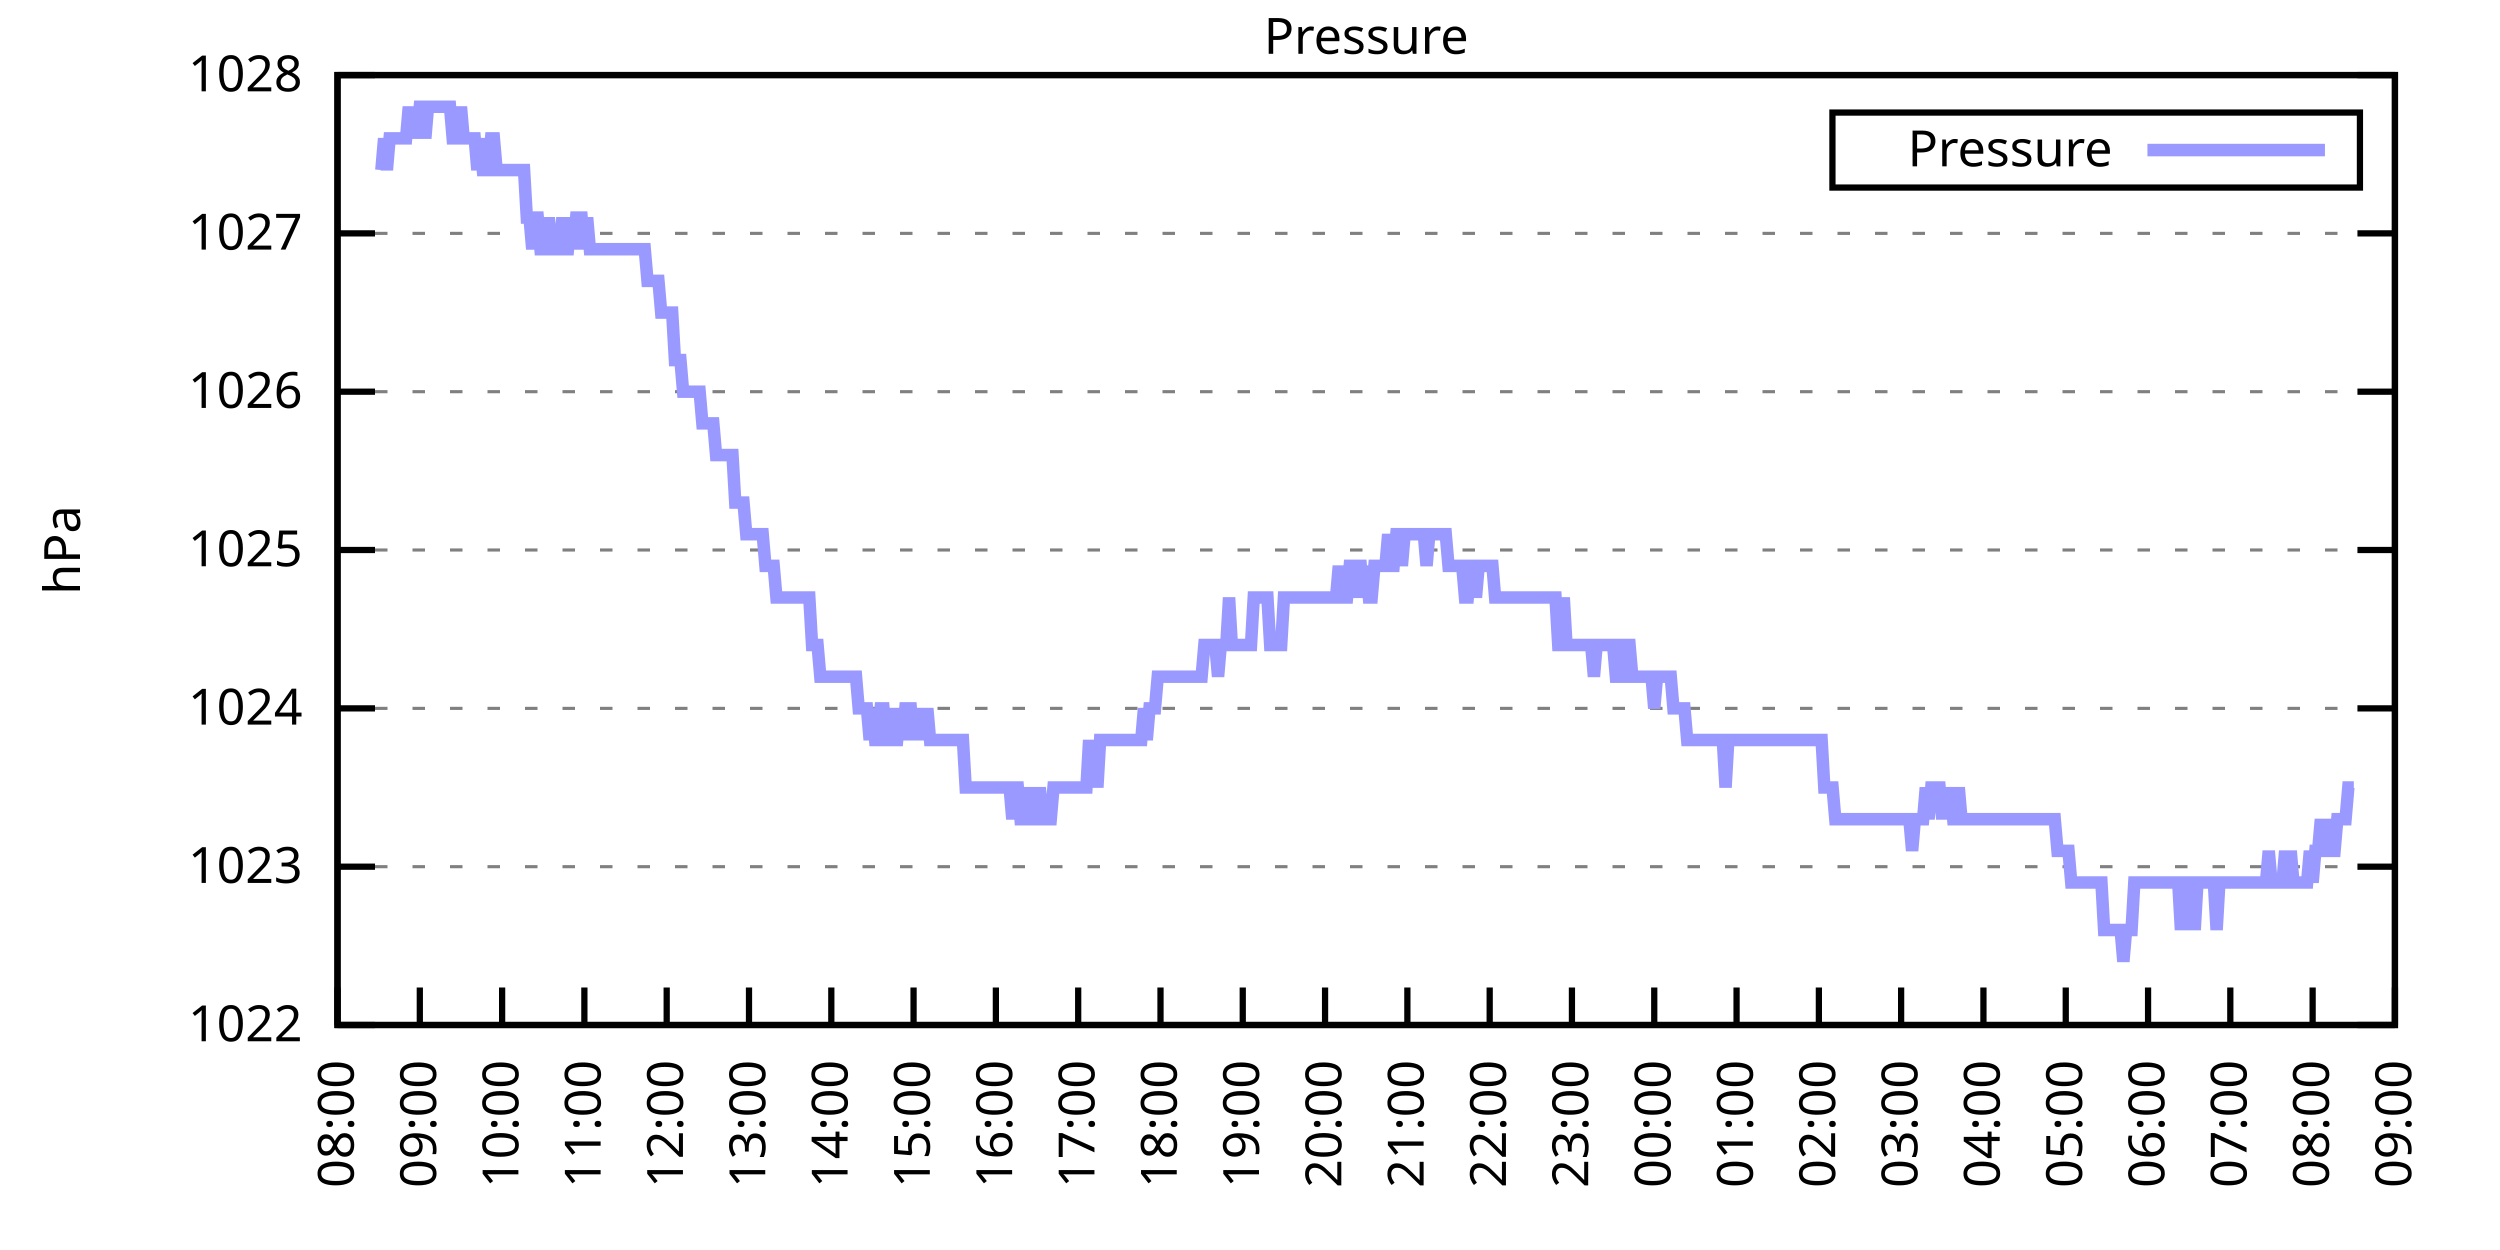
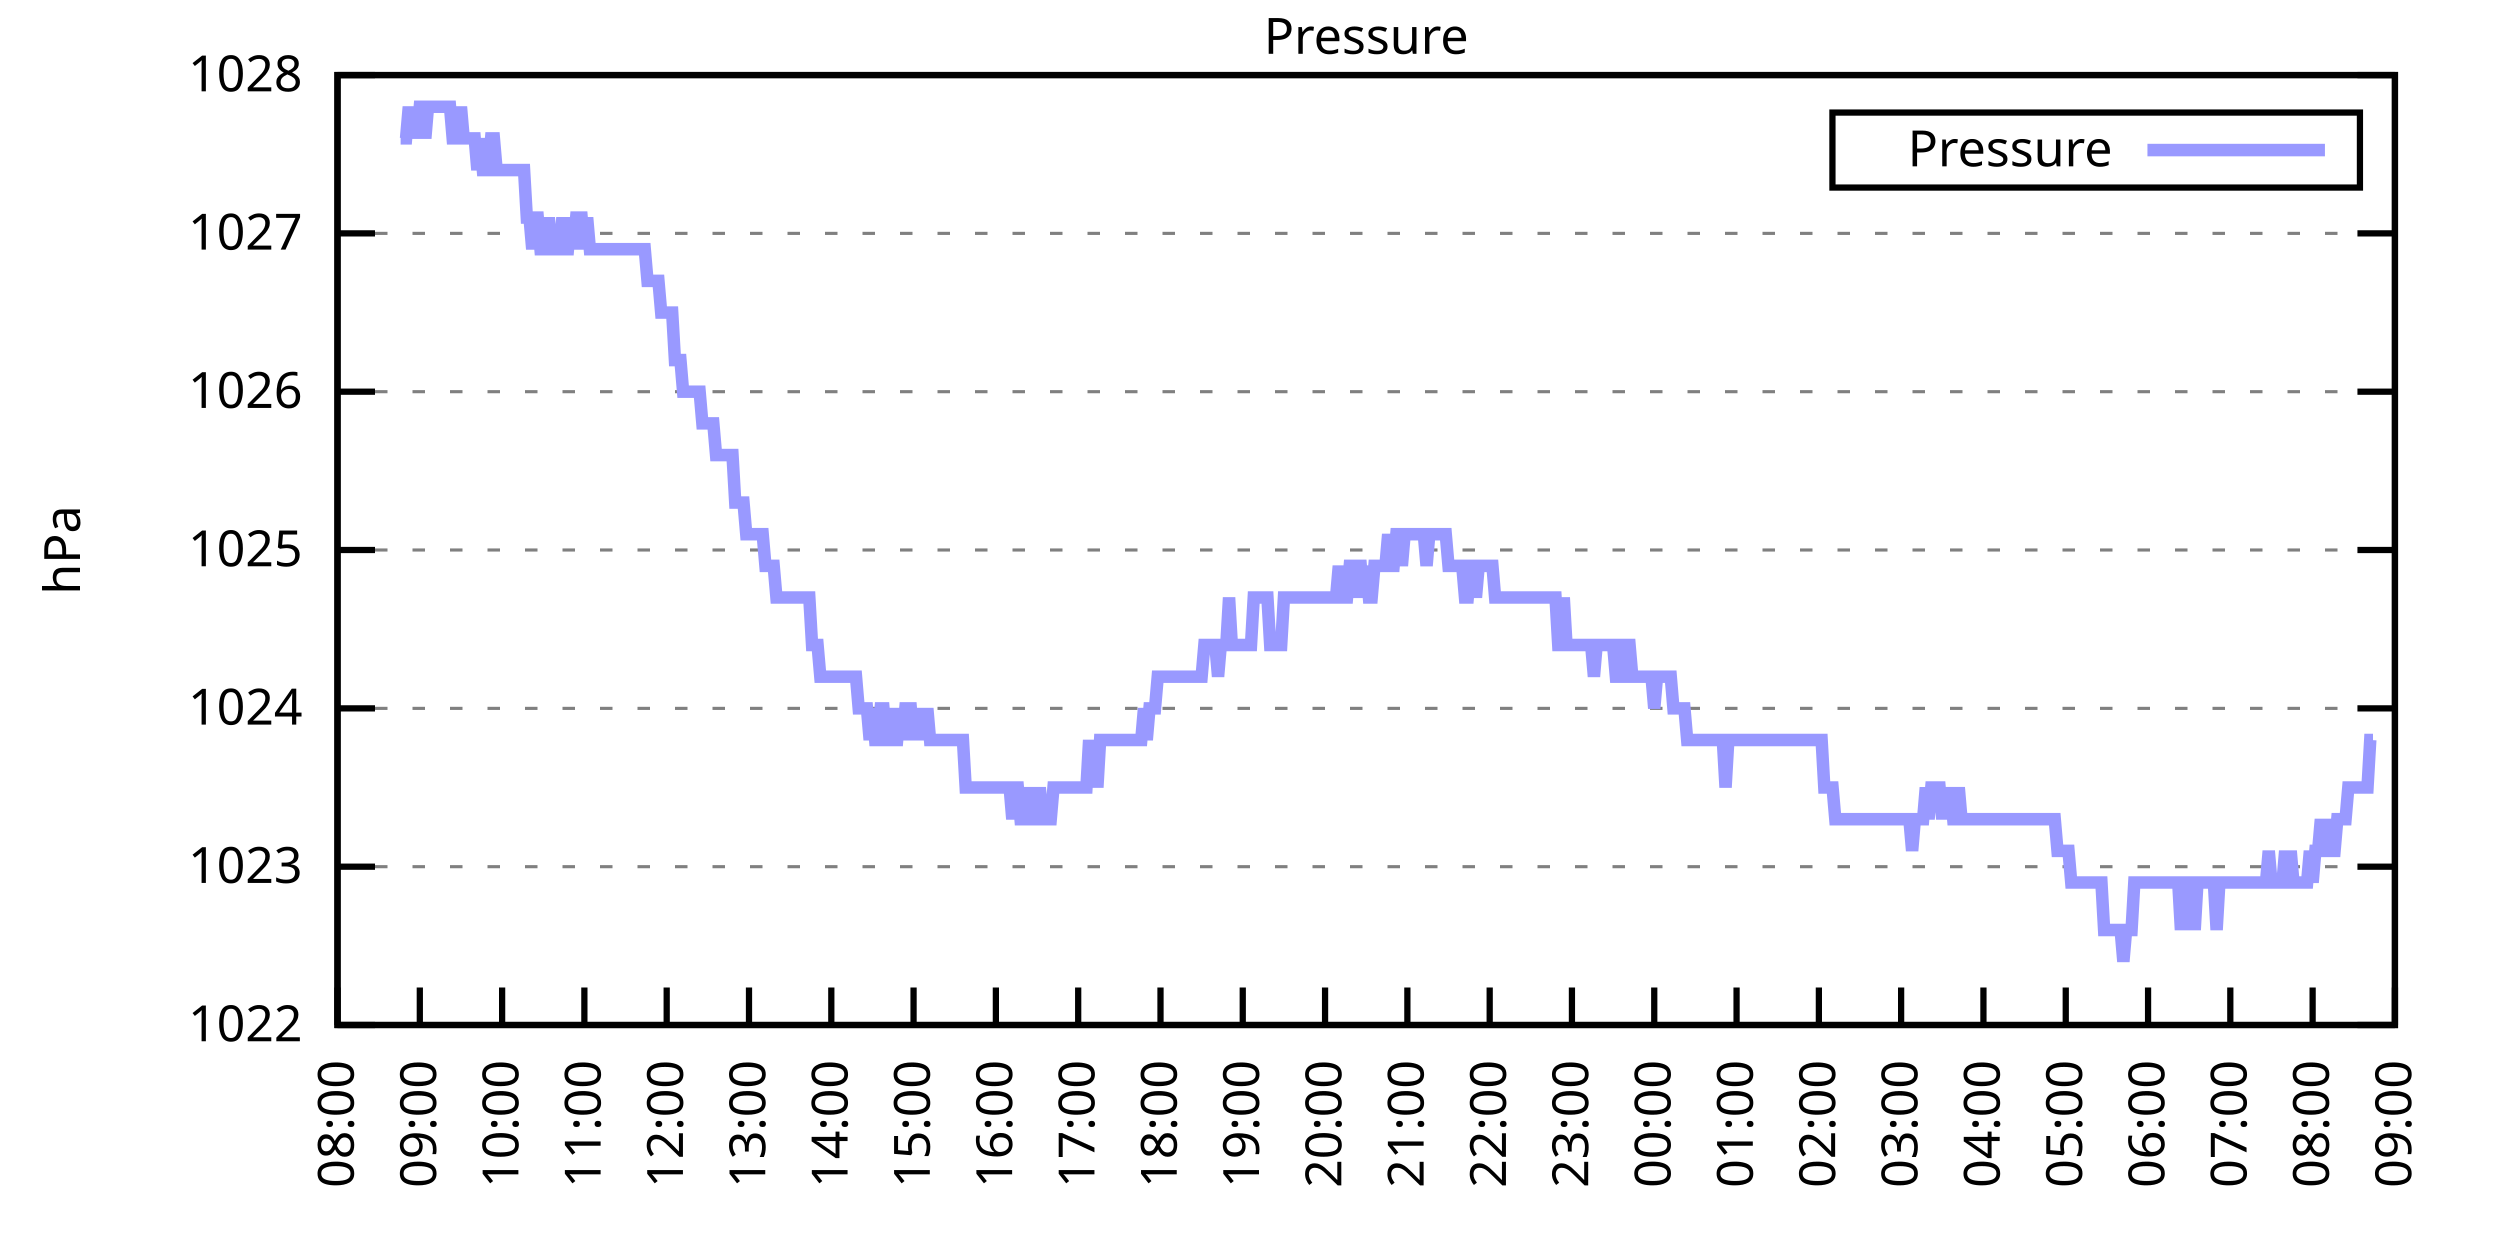
<svg xmlns="http://www.w3.org/2000/svg" xmlns:xlink="http://www.w3.org/1999/xlink" width="400" height="200" viewBox="0 0 400 200">
  <g id="gnuplot_canvas">
    <rect x="0" y="0" width="400" height="200" fill="none" />
    <defs>
      <circle id="gpDot" r="0.5" stroke-width="0.5" stroke="currentColor" />
      <path id="gpPt0" stroke-width="0.333" stroke="currentColor" d="M-1,0 h2 M0,-1 v2" />
      <path id="gpPt1" stroke-width="0.333" stroke="currentColor" d="M-1,-1 L1,1 M1,-1 L-1,1" />
      <path id="gpPt2" stroke-width="0.333" stroke="currentColor" d="M-1,0 L1,0 M0,-1 L0,1 M-1,-1 L1,1 M-1,1 L1,-1" />
      <rect id="gpPt3" stroke-width="0.333" stroke="currentColor" x="-1" y="-1" width="2" height="2" />
      <rect id="gpPt4" stroke-width="0.333" stroke="currentColor" fill="currentColor" x="-1" y="-1" width="2" height="2" />
      <circle id="gpPt5" stroke-width="0.333" stroke="currentColor" cx="0" cy="0" r="1" />
      <use xlink:href="#gpPt5" id="gpPt6" fill="currentColor" stroke="none" />
      <path id="gpPt7" stroke-width="0.333" stroke="currentColor" d="M0,-1.33 L-1.33,0.67 L1.33,0.67 z" />
      <use xlink:href="#gpPt7" id="gpPt8" fill="currentColor" stroke="none" />
      <use xlink:href="#gpPt7" id="gpPt9" stroke="currentColor" transform="rotate(180)" />
      <use xlink:href="#gpPt9" id="gpPt10" fill="currentColor" stroke="none" />
      <use xlink:href="#gpPt3" id="gpPt11" stroke="currentColor" transform="rotate(45)" />
      <use xlink:href="#gpPt11" id="gpPt12" fill="currentColor" stroke="none" />
      <path id="gpPt13" stroke-width="0.333" stroke="currentColor" d="M0,1.330 L1.265,0.411 L0.782,-1.067 L-0.782,-1.076 L-1.265,0.411 z" />
      <use xlink:href="#gpPt13" id="gpPt14" fill="currentColor" stroke="none" />
      <filter id="textbox" filterUnits="objectBoundingBox" x="0" y="0" height="1" width="1">
        <feFlood flood-color="white" flood-opacity="1" result="bgnd" />
        <feComposite in="SourceGraphic" in2="bgnd" operator="atop" />
      </filter>
      <filter id="greybox" filterUnits="objectBoundingBox" x="0" y="0" height="1" width="1">
        <feFlood flood-color="lightgrey" flood-opacity="1" result="grey" />
        <feComposite in="SourceGraphic" in2="grey" operator="atop" />
      </filter>
    </defs>
    <g fill="none" color="white" stroke="currentColor" stroke-width="1.00" stroke-linecap="butt" stroke-linejoin="miter">
</g>
    <g fill="none" color="black" stroke="currentColor" stroke-width="1.00" stroke-linecap="butt" stroke-linejoin="miter">
      <g stroke="none" shape-rendering="crispEdges">
        <polygon fill="rgb(255, 255, 255)" points="54.00,164.00 383.18,164.00 383.18,12.02 54.00,12.02 " />
      </g>
    </g>
    <g fill="none" color="black" stroke="currentColor" stroke-width="1.00" stroke-linecap="butt" stroke-linejoin="miter">
</g>
    <g fill="none" color="black" stroke="black" stroke-width="0.50" stroke-linecap="butt" stroke-linejoin="miter">
</g>
    <g fill="none" color="gray" stroke="currentColor" stroke-width="0.50" stroke-linecap="butt" stroke-linejoin="miter">
      <path stroke="gray" stroke-dasharray="2,4" class="gridline" d="M54.00,164.00 L383.19,164.00  " />
    </g>
    <g fill="none" color="gray" stroke="gray" stroke-width="1.00" stroke-linecap="butt" stroke-linejoin="miter">
</g>
    <g fill="none" color="black" stroke="currentColor" stroke-width="1.00" stroke-linecap="butt" stroke-linejoin="miter">
      <path stroke="black" d="M54.00,164.00 L60.00,164.00 M383.19,164.00 L377.19,164.00  " />
      <g transform="translate(48.40,166.60)" stroke="none" fill="black" font-family="Sans" font-size="8.00" text-anchor="end">
        <text>
          <tspan font-family="Sans"> 1022</tspan>
        </text>
      </g>
    </g>
    <g fill="none" color="black" stroke="currentColor" stroke-width="1.00" stroke-linecap="butt" stroke-linejoin="miter">
</g>
    <g fill="none" color="black" stroke="black" stroke-width="0.50" stroke-linecap="butt" stroke-linejoin="miter">
</g>
    <g fill="none" color="gray" stroke="currentColor" stroke-width="0.50" stroke-linecap="butt" stroke-linejoin="miter">
      <path stroke="gray" stroke-dasharray="2,4" class="gridline" d="M54.00,138.67 L383.19,138.67  " />
    </g>
    <g fill="none" color="gray" stroke="gray" stroke-width="1.00" stroke-linecap="butt" stroke-linejoin="miter">
</g>
    <g fill="none" color="black" stroke="currentColor" stroke-width="1.00" stroke-linecap="butt" stroke-linejoin="miter">
      <path stroke="black" d="M54.00,138.67 L60.00,138.67 M383.19,138.67 L377.19,138.67  " />
      <g transform="translate(48.40,141.27)" stroke="none" fill="black" font-family="Sans" font-size="8.00" text-anchor="end">
        <text>
          <tspan font-family="Sans"> 1023</tspan>
        </text>
      </g>
    </g>
    <g fill="none" color="black" stroke="currentColor" stroke-width="1.00" stroke-linecap="butt" stroke-linejoin="miter">
</g>
    <g fill="none" color="black" stroke="black" stroke-width="0.50" stroke-linecap="butt" stroke-linejoin="miter">
</g>
    <g fill="none" color="gray" stroke="currentColor" stroke-width="0.50" stroke-linecap="butt" stroke-linejoin="miter">
      <path stroke="gray" stroke-dasharray="2,4" class="gridline" d="M54.00,113.34 L383.19,113.34  " />
    </g>
    <g fill="none" color="gray" stroke="gray" stroke-width="1.00" stroke-linecap="butt" stroke-linejoin="miter">
</g>
    <g fill="none" color="black" stroke="currentColor" stroke-width="1.00" stroke-linecap="butt" stroke-linejoin="miter">
      <path stroke="black" d="M54.00,113.34 L60.00,113.34 M383.19,113.34 L377.19,113.34  " />
      <g transform="translate(48.40,115.94)" stroke="none" fill="black" font-family="Sans" font-size="8.00" text-anchor="end">
        <text>
          <tspan font-family="Sans"> 1024</tspan>
        </text>
      </g>
    </g>
    <g fill="none" color="black" stroke="currentColor" stroke-width="1.00" stroke-linecap="butt" stroke-linejoin="miter">
</g>
    <g fill="none" color="black" stroke="black" stroke-width="0.50" stroke-linecap="butt" stroke-linejoin="miter">
</g>
    <g fill="none" color="gray" stroke="currentColor" stroke-width="0.50" stroke-linecap="butt" stroke-linejoin="miter">
      <path stroke="gray" stroke-dasharray="2,4" class="gridline" d="M54.00,88.00 L383.19,88.00  " />
    </g>
    <g fill="none" color="gray" stroke="gray" stroke-width="1.00" stroke-linecap="butt" stroke-linejoin="miter">
</g>
    <g fill="none" color="black" stroke="currentColor" stroke-width="1.00" stroke-linecap="butt" stroke-linejoin="miter">
      <path stroke="black" d="M54.00,88.00 L60.00,88.00 M383.19,88.00 L377.19,88.00  " />
      <g transform="translate(48.40,90.60)" stroke="none" fill="black" font-family="Sans" font-size="8.00" text-anchor="end">
        <text>
          <tspan font-family="Sans"> 1025</tspan>
        </text>
      </g>
    </g>
    <g fill="none" color="black" stroke="currentColor" stroke-width="1.00" stroke-linecap="butt" stroke-linejoin="miter">
</g>
    <g fill="none" color="black" stroke="black" stroke-width="0.50" stroke-linecap="butt" stroke-linejoin="miter">
</g>
    <g fill="none" color="gray" stroke="currentColor" stroke-width="0.50" stroke-linecap="butt" stroke-linejoin="miter">
      <path stroke="gray" stroke-dasharray="2,4" class="gridline" d="M54.00,62.67 L383.19,62.67  " />
    </g>
    <g fill="none" color="gray" stroke="gray" stroke-width="1.00" stroke-linecap="butt" stroke-linejoin="miter">
</g>
    <g fill="none" color="black" stroke="currentColor" stroke-width="1.00" stroke-linecap="butt" stroke-linejoin="miter">
      <path stroke="black" d="M54.00,62.67 L60.00,62.67 M383.19,62.67 L377.19,62.67  " />
      <g transform="translate(48.40,65.27)" stroke="none" fill="black" font-family="Sans" font-size="8.00" text-anchor="end">
        <text>
          <tspan font-family="Sans"> 1026</tspan>
        </text>
      </g>
    </g>
    <g fill="none" color="black" stroke="currentColor" stroke-width="1.00" stroke-linecap="butt" stroke-linejoin="miter">
</g>
    <g fill="none" color="black" stroke="black" stroke-width="0.50" stroke-linecap="butt" stroke-linejoin="miter">
</g>
    <g fill="none" color="gray" stroke="currentColor" stroke-width="0.50" stroke-linecap="butt" stroke-linejoin="miter">
      <path stroke="gray" stroke-dasharray="2,4" class="gridline" d="M54.00,37.34 L383.19,37.34  " />
    </g>
    <g fill="none" color="gray" stroke="gray" stroke-width="1.00" stroke-linecap="butt" stroke-linejoin="miter">
</g>
    <g fill="none" color="black" stroke="currentColor" stroke-width="1.00" stroke-linecap="butt" stroke-linejoin="miter">
      <path stroke="black" d="M54.00,37.34 L60.00,37.34 M383.19,37.34 L377.19,37.34  " />
      <g transform="translate(48.40,39.94)" stroke="none" fill="black" font-family="Sans" font-size="8.00" text-anchor="end">
        <text>
          <tspan font-family="Sans"> 1027</tspan>
        </text>
      </g>
    </g>
    <g fill="none" color="black" stroke="currentColor" stroke-width="1.00" stroke-linecap="butt" stroke-linejoin="miter">
</g>
    <g fill="none" color="black" stroke="black" stroke-width="0.50" stroke-linecap="butt" stroke-linejoin="miter">
</g>
    <g fill="none" color="gray" stroke="currentColor" stroke-width="0.50" stroke-linecap="butt" stroke-linejoin="miter">
      <path stroke="gray" stroke-dasharray="2,4" class="gridline" d="M54.00,12.01 L383.19,12.01  " />
    </g>
    <g fill="none" color="gray" stroke="gray" stroke-width="1.00" stroke-linecap="butt" stroke-linejoin="miter">
</g>
    <g fill="none" color="black" stroke="currentColor" stroke-width="1.00" stroke-linecap="butt" stroke-linejoin="miter">
      <path stroke="black" d="M54.00,12.01 L60.00,12.01 M383.19,12.01 L377.19,12.01  " />
      <g transform="translate(48.40,14.61)" stroke="none" fill="black" font-family="Sans" font-size="8.00" text-anchor="end">
        <text>
          <tspan font-family="Sans"> 1028</tspan>
        </text>
      </g>
    </g>
    <g fill="none" color="black" stroke="currentColor" stroke-width="1.00" stroke-linecap="butt" stroke-linejoin="miter">
      <path stroke="black" d="M54.00,164.00 L54.00,158.00  " />
      <g transform="translate(56.60,169.60) rotate(270.00)" stroke="none" fill="black" font-family="Sans" font-size="8.00" text-anchor="end">
        <text>
          <tspan font-family="Sans">08:00</tspan>
        </text>
      </g>
    </g>
    <g fill="none" color="black" stroke="currentColor" stroke-width="1.00" stroke-linecap="butt" stroke-linejoin="miter">
      <path stroke="black" d="M67.17,164.00 L67.17,158.00  " />
      <g transform="translate(69.77,169.60) rotate(270.00)" stroke="none" fill="black" font-family="Sans" font-size="8.00" text-anchor="end">
        <text>
          <tspan font-family="Sans">09:00</tspan>
        </text>
      </g>
    </g>
    <g fill="none" color="black" stroke="currentColor" stroke-width="1.00" stroke-linecap="butt" stroke-linejoin="miter">
      <path stroke="black" d="M80.34,164.00 L80.34,158.00  " />
      <g transform="translate(82.94,169.60) rotate(270.00)" stroke="none" fill="black" font-family="Sans" font-size="8.00" text-anchor="end">
        <text>
          <tspan font-family="Sans">10:00</tspan>
        </text>
      </g>
    </g>
    <g fill="none" color="black" stroke="currentColor" stroke-width="1.00" stroke-linecap="butt" stroke-linejoin="miter">
      <path stroke="black" d="M93.50,164.00 L93.50,158.00  " />
      <g transform="translate(96.10,169.60) rotate(270.00)" stroke="none" fill="black" font-family="Sans" font-size="8.00" text-anchor="end">
        <text>
          <tspan font-family="Sans">11:00</tspan>
        </text>
      </g>
    </g>
    <g fill="none" color="black" stroke="currentColor" stroke-width="1.00" stroke-linecap="butt" stroke-linejoin="miter">
      <path stroke="black" d="M106.67,164.00 L106.67,158.00  " />
      <g transform="translate(109.27,169.60) rotate(270.00)" stroke="none" fill="black" font-family="Sans" font-size="8.00" text-anchor="end">
        <text>
          <tspan font-family="Sans">12:00</tspan>
        </text>
      </g>
    </g>
    <g fill="none" color="black" stroke="currentColor" stroke-width="1.00" stroke-linecap="butt" stroke-linejoin="miter">
      <path stroke="black" d="M119.84,164.00 L119.84,158.00  " />
      <g transform="translate(122.44,169.60) rotate(270.00)" stroke="none" fill="black" font-family="Sans" font-size="8.00" text-anchor="end">
        <text>
          <tspan font-family="Sans">13:00</tspan>
        </text>
      </g>
    </g>
    <g fill="none" color="black" stroke="currentColor" stroke-width="1.00" stroke-linecap="butt" stroke-linejoin="miter">
      <path stroke="black" d="M133.01,164.00 L133.01,158.00  " />
      <g transform="translate(135.61,169.60) rotate(270.00)" stroke="none" fill="black" font-family="Sans" font-size="8.00" text-anchor="end">
        <text>
          <tspan font-family="Sans">14:00</tspan>
        </text>
      </g>
    </g>
    <g fill="none" color="black" stroke="currentColor" stroke-width="1.00" stroke-linecap="butt" stroke-linejoin="miter">
      <path stroke="black" d="M146.17,164.00 L146.17,158.00  " />
      <g transform="translate(148.77,169.60) rotate(270.00)" stroke="none" fill="black" font-family="Sans" font-size="8.00" text-anchor="end">
        <text>
          <tspan font-family="Sans">15:00</tspan>
        </text>
      </g>
    </g>
    <g fill="none" color="black" stroke="currentColor" stroke-width="1.00" stroke-linecap="butt" stroke-linejoin="miter">
      <path stroke="black" d="M159.34,164.00 L159.34,158.00  " />
      <g transform="translate(161.94,169.60) rotate(270.00)" stroke="none" fill="black" font-family="Sans" font-size="8.00" text-anchor="end">
        <text>
          <tspan font-family="Sans">16:00</tspan>
        </text>
      </g>
    </g>
    <g fill="none" color="black" stroke="currentColor" stroke-width="1.00" stroke-linecap="butt" stroke-linejoin="miter">
      <path stroke="black" d="M172.51,164.00 L172.51,158.00  " />
      <g transform="translate(175.11,169.60) rotate(270.00)" stroke="none" fill="black" font-family="Sans" font-size="8.00" text-anchor="end">
        <text>
          <tspan font-family="Sans">17:00</tspan>
        </text>
      </g>
    </g>
    <g fill="none" color="black" stroke="currentColor" stroke-width="1.00" stroke-linecap="butt" stroke-linejoin="miter">
      <path stroke="black" d="M185.68,164.00 L185.68,158.00  " />
      <g transform="translate(188.28,169.60) rotate(270.00)" stroke="none" fill="black" font-family="Sans" font-size="8.00" text-anchor="end">
        <text>
          <tspan font-family="Sans">18:00</tspan>
        </text>
      </g>
    </g>
    <g fill="none" color="black" stroke="currentColor" stroke-width="1.00" stroke-linecap="butt" stroke-linejoin="miter">
      <path stroke="black" d="M198.84,164.00 L198.84,158.00  " />
      <g transform="translate(201.44,169.60) rotate(270.00)" stroke="none" fill="black" font-family="Sans" font-size="8.00" text-anchor="end">
        <text>
          <tspan font-family="Sans">19:00</tspan>
        </text>
      </g>
    </g>
    <g fill="none" color="black" stroke="currentColor" stroke-width="1.00" stroke-linecap="butt" stroke-linejoin="miter">
      <path stroke="black" d="M212.01,164.00 L212.01,158.00  " />
      <g transform="translate(214.61,169.60) rotate(270.00)" stroke="none" fill="black" font-family="Sans" font-size="8.00" text-anchor="end">
        <text>
          <tspan font-family="Sans">20:00</tspan>
        </text>
      </g>
    </g>
    <g fill="none" color="black" stroke="currentColor" stroke-width="1.00" stroke-linecap="butt" stroke-linejoin="miter">
      <path stroke="black" d="M225.18,164.00 L225.18,158.00  " />
      <g transform="translate(227.78,169.60) rotate(270.00)" stroke="none" fill="black" font-family="Sans" font-size="8.00" text-anchor="end">
        <text>
          <tspan font-family="Sans">21:00</tspan>
        </text>
      </g>
    </g>
    <g fill="none" color="black" stroke="currentColor" stroke-width="1.00" stroke-linecap="butt" stroke-linejoin="miter">
      <path stroke="black" d="M238.35,164.00 L238.35,158.00  " />
      <g transform="translate(240.95,169.60) rotate(270.00)" stroke="none" fill="black" font-family="Sans" font-size="8.00" text-anchor="end">
        <text>
          <tspan font-family="Sans">22:00</tspan>
        </text>
      </g>
    </g>
    <g fill="none" color="black" stroke="currentColor" stroke-width="1.00" stroke-linecap="butt" stroke-linejoin="miter">
      <path stroke="black" d="M251.51,164.00 L251.51,158.00  " />
      <g transform="translate(254.11,169.60) rotate(270.00)" stroke="none" fill="black" font-family="Sans" font-size="8.00" text-anchor="end">
        <text>
          <tspan font-family="Sans">23:00</tspan>
        </text>
      </g>
    </g>
    <g fill="none" color="black" stroke="currentColor" stroke-width="1.00" stroke-linecap="butt" stroke-linejoin="miter">
      <path stroke="black" d="M264.68,164.00 L264.68,158.00  " />
      <g transform="translate(267.28,169.60) rotate(270.00)" stroke="none" fill="black" font-family="Sans" font-size="8.00" text-anchor="end">
        <text>
          <tspan font-family="Sans">00:00</tspan>
        </text>
      </g>
    </g>
    <g fill="none" color="black" stroke="currentColor" stroke-width="1.00" stroke-linecap="butt" stroke-linejoin="miter">
      <path stroke="black" d="M277.85,164.00 L277.85,158.00  " />
      <g transform="translate(280.45,169.60) rotate(270.00)" stroke="none" fill="black" font-family="Sans" font-size="8.00" text-anchor="end">
        <text>
          <tspan font-family="Sans">01:00</tspan>
        </text>
      </g>
    </g>
    <g fill="none" color="black" stroke="currentColor" stroke-width="1.00" stroke-linecap="butt" stroke-linejoin="miter">
      <path stroke="black" d="M291.02,164.00 L291.02,158.00  " />
      <g transform="translate(293.62,169.60) rotate(270.00)" stroke="none" fill="black" font-family="Sans" font-size="8.00" text-anchor="end">
        <text>
          <tspan font-family="Sans">02:00</tspan>
        </text>
      </g>
    </g>
    <g fill="none" color="black" stroke="currentColor" stroke-width="1.00" stroke-linecap="butt" stroke-linejoin="miter">
      <path stroke="black" d="M304.18,164.00 L304.18,158.00  " />
      <g transform="translate(306.78,169.60) rotate(270.00)" stroke="none" fill="black" font-family="Sans" font-size="8.00" text-anchor="end">
        <text>
          <tspan font-family="Sans">03:00</tspan>
        </text>
      </g>
    </g>
    <g fill="none" color="black" stroke="currentColor" stroke-width="1.00" stroke-linecap="butt" stroke-linejoin="miter">
      <path stroke="black" d="M317.35,164.00 L317.35,158.00  " />
      <g transform="translate(319.95,169.60) rotate(270.00)" stroke="none" fill="black" font-family="Sans" font-size="8.00" text-anchor="end">
        <text>
          <tspan font-family="Sans">04:00</tspan>
        </text>
      </g>
    </g>
    <g fill="none" color="black" stroke="currentColor" stroke-width="1.00" stroke-linecap="butt" stroke-linejoin="miter">
      <path stroke="black" d="M330.52,164.00 L330.52,158.00  " />
      <g transform="translate(333.12,169.60) rotate(270.00)" stroke="none" fill="black" font-family="Sans" font-size="8.00" text-anchor="end">
        <text>
          <tspan font-family="Sans">05:00</tspan>
        </text>
      </g>
    </g>
    <g fill="none" color="black" stroke="currentColor" stroke-width="1.00" stroke-linecap="butt" stroke-linejoin="miter">
      <path stroke="black" d="M343.69,164.00 L343.69,158.00  " />
      <g transform="translate(346.29,169.60) rotate(270.00)" stroke="none" fill="black" font-family="Sans" font-size="8.00" text-anchor="end">
        <text>
          <tspan font-family="Sans">06:00</tspan>
        </text>
      </g>
    </g>
    <g fill="none" color="black" stroke="currentColor" stroke-width="1.00" stroke-linecap="butt" stroke-linejoin="miter">
      <path stroke="black" d="M356.85,164.00 L356.85,158.00  " />
      <g transform="translate(359.45,169.60) rotate(270.00)" stroke="none" fill="black" font-family="Sans" font-size="8.00" text-anchor="end">
        <text>
          <tspan font-family="Sans">07:00</tspan>
        </text>
      </g>
    </g>
    <g fill="none" color="black" stroke="currentColor" stroke-width="1.00" stroke-linecap="butt" stroke-linejoin="miter">
      <path stroke="black" d="M370.02,164.00 L370.02,158.00  " />
      <g transform="translate(372.62,169.60) rotate(270.00)" stroke="none" fill="black" font-family="Sans" font-size="8.00" text-anchor="end">
        <text>
          <tspan font-family="Sans">08:00</tspan>
        </text>
      </g>
    </g>
    <g fill="none" color="black" stroke="currentColor" stroke-width="1.00" stroke-linecap="butt" stroke-linejoin="miter">
      <path stroke="black" d="M383.19,164.00 L383.19,158.00  " />
      <g transform="translate(385.79,169.60) rotate(270.00)" stroke="none" fill="black" font-family="Sans" font-size="8.00" text-anchor="end">
        <text>
          <tspan font-family="Sans">09:00</tspan>
        </text>
      </g>
    </g>
    <g fill="none" color="black" stroke="currentColor" stroke-width="1.00" stroke-linecap="butt" stroke-linejoin="miter">
</g>
    <g fill="none" color="black" stroke="currentColor" stroke-width="1.00" stroke-linecap="butt" stroke-linejoin="miter">
      <path stroke="black" d="M54.00,12.01 L54.00,164.00 L383.19,164.00 L383.19,12.01 L54.00,12.01 Z  " />
    </g>
    <g fill="none" color="black" stroke="currentColor" stroke-width="1.00" stroke-linecap="butt" stroke-linejoin="miter">
</g>
    <g fill="none" color="black" stroke="currentColor" stroke-width="1.00" stroke-linecap="butt" stroke-linejoin="miter">
      <path stroke="black" d="M293.19,30.01 L293.19,18.01 L377.59,18.01 L377.59,30.01 L293.19,30.01 Z  " />
    </g>
    <g id="Pressure_plot_1">
      <g fill="none" color="white" stroke="black" stroke-width="2.00" stroke-linecap="butt" stroke-linejoin="miter">
</g>
      <g fill="none" color="black" stroke="currentColor" stroke-width="2.00" stroke-linecap="butt" stroke-linejoin="miter">
        <g transform="translate(337.99,26.61)" stroke="none" fill="black" font-family="Sans" font-size="8.00" text-anchor="end">
          <text>
            <tspan font-family="Sans">Pressure</tspan>
          </text>
        </g>
      </g>
      <g fill="none" color="black" stroke="currentColor" stroke-width="2.00" stroke-linecap="butt" stroke-linejoin="miter">
-         <path stroke="rgb(153, 153, 255)" d="M343.59,24.01 L371.99,24.01 M61.02,27.21 L61.46,22.14 L61.90,27.21 L62.34,22.14 L62.78,22.14 L63.22,22.14   L63.66,22.14 L64.10,22.14 L64.53,22.14 L64.97,22.14 L65.41,17.08 L65.85,22.14 L66.29,17.08 L66.73,22.14   L67.17,17.08 L67.61,17.08 L68.05,22.14 L68.48,17.08 L68.92,17.08 L69.36,17.08 L69.80,17.08 L70.24,17.08   L70.68,17.08 L71.12,17.08 L71.56,17.08 L72.00,17.08 L72.43,22.14 L72.87,22.14 L73.31,22.14 L73.75,17.08   L74.19,22.14 L74.63,22.14 L75.07,22.14 L75.51,22.14 L75.95,22.14 L76.38,27.21 L76.82,22.14 L77.26,27.21   L77.70,27.21 L78.14,27.21 L78.58,22.14 L79.02,22.14 L79.46,27.21 L79.90,27.21 L80.34,27.21 L80.77,27.21   L81.21,27.21 L81.65,27.21 L82.09,27.21 L82.53,27.21 L82.97,27.21 L83.41,27.21 L83.85,27.21 L84.29,34.81   L84.72,34.81 L85.16,39.87 L85.60,34.81 L86.04,34.81 L86.48,39.87 L86.92,39.87 L87.36,39.87 L87.80,34.81   L88.24,39.87 L88.67,39.87 L89.11,39.87 L89.55,39.87 L89.99,34.81 L90.43,39.87 L90.87,39.87 L91.31,34.81   L91.75,39.87 L92.19,34.81 L92.62,34.81 L93.06,34.81 L93.50,39.87 L93.94,34.81 L94.38,39.87 L94.82,39.87   L95.26,39.87 L95.70,39.87 L96.14,39.87 L96.58,39.87 L97.01,39.87 L97.45,39.87 L97.89,39.87 L98.33,39.87   L98.77,39.87 L99.21,39.87 L99.65,39.87 L100.09,39.87 L100.53,39.87 L100.96,39.87 L101.40,39.87 L101.84,39.87   L102.28,39.87 L102.72,39.87 L103.16,39.87 L103.60,44.94 L104.04,44.94 L104.48,44.94 L104.91,44.94 L105.35,44.94   L105.79,50.01 L106.23,50.01 L106.67,50.01 L107.11,50.01 L107.55,50.01 L107.99,57.61 L108.43,57.61 L108.87,57.61   L109.30,62.67 L109.74,62.67 L110.18,62.67 L110.62,62.67 L111.06,62.67 L111.50,62.67 L111.94,62.67 L112.38,67.74   L112.82,67.74 L113.25,67.74 L113.69,67.74 L114.13,67.74 L114.57,72.81 L115.01,72.81 L115.45,72.81 L115.89,72.81   L116.33,72.81 L116.77,72.81 L117.20,72.81 L117.64,80.41 L118.08,80.41 L118.52,80.41 L118.96,80.41 L119.40,85.47   L119.84,85.47 L120.28,85.47 L120.72,85.47 L121.15,85.47 L121.59,85.47 L122.03,85.47 L122.47,90.54 L122.91,90.54   L123.35,90.54 L123.79,90.54 L124.23,95.60 L124.67,95.60 L125.11,95.60 L125.54,95.60 L125.98,95.60 L126.42,95.60   L126.86,95.60 L127.30,95.60 L127.74,95.60 L128.18,95.60 L128.62,95.60 L129.06,95.60 L129.49,95.60 L129.93,103.20   L130.37,103.20 L130.81,103.20 L131.25,108.27 L131.69,108.27 L132.13,108.27 L132.57,108.27 L133.01,108.27 L133.44,108.27   L133.88,108.27 L134.32,108.27 L134.76,108.27 L135.20,108.27 L135.64,108.27 L136.08,108.27 L136.52,108.27 L136.96,108.27   L137.39,113.34 L137.83,113.34 L138.27,113.34 L138.71,113.34 L139.15,118.40 L139.59,113.34 L140.03,118.40 L140.47,118.40   L140.91,113.34 L141.35,113.34 L141.78,118.40 L142.22,118.40 L142.66,113.34 L143.10,118.40 L143.54,118.40 L143.98,113.34   L144.42,118.40 L144.86,113.34 L145.30,113.34 L145.73,113.34 L146.17,118.40 L146.61,113.34 L147.05,118.40 L147.49,113.34   L147.93,118.40 L148.37,113.34 L148.81,118.40 L149.25,118.40 L149.68,118.40 L150.12,118.40 L150.56,118.40 L151.00,118.40   L151.44,118.40 L151.88,118.40 L152.32,118.40 L152.76,118.40 L153.20,118.40 L153.63,118.40 L154.07,118.40 L154.51,126.00   L154.95,126.00 L155.39,126.00 L155.83,126.00 L156.27,126.00 L156.71,126.00 L157.15,126.00 L157.59,126.00 L158.02,126.00   L158.46,126.00 L158.90,126.00 L159.34,126.00 L159.78,126.00 L160.22,126.00 L160.66,126.00 L161.10,126.00 L161.54,126.00   L161.97,131.07 L162.41,126.00 L162.85,126.00 L163.29,131.07 L163.73,131.07 L164.17,126.00 L164.61,131.07 L165.05,126.00   L165.49,131.07 L165.92,131.07 L166.36,126.00 L166.80,131.07 L167.24,131.07 L167.68,131.07 L168.12,131.07 L168.56,126.00   L169.00,126.00 L169.44,126.00 L169.87,126.00 L170.31,126.00 L170.75,126.00 L171.19,126.00 L171.63,126.00 L172.07,126.00   L172.51,126.00 L172.95,126.00 L173.39,126.00 L173.83,126.00 L174.26,118.40 L174.70,126.00 L175.14,118.40 L175.58,126.00   L176.02,118.40 L176.46,118.40 L176.90,118.40 L177.34,118.40 L177.78,118.40 L178.21,118.40 L178.65,118.40 L179.09,118.40   L179.53,118.40 L179.97,118.40 L180.41,118.40 L180.85,118.40 L181.29,118.40 L181.73,118.40 L182.16,118.40 L182.60,118.40   L183.04,113.34 L183.48,118.40 L183.92,113.34 L184.36,113.34 L184.80,113.34 L185.24,108.27 L185.68,108.27 L186.11,108.27   L186.55,108.27 L186.99,108.27 L187.43,108.27 L187.87,108.27 L188.31,108.27 L188.75,108.27 L189.19,108.27 L189.63,108.27   L190.07,108.27 L190.50,108.27 L190.94,108.27 L191.38,108.27 L191.82,108.27 L192.26,108.27 L192.70,103.20 L193.14,103.20   L193.58,103.20 L194.02,103.20 L194.45,103.20 L194.89,108.27 L195.33,103.20 L195.77,103.20 L196.21,103.20 L196.65,95.60   L197.09,103.20 L197.53,103.20 L197.97,103.20 L198.40,103.20 L198.84,103.20 L199.28,103.20 L199.72,103.20 L200.16,103.20   L200.60,95.60 L201.04,95.60 L201.48,95.60 L201.92,95.60 L202.35,95.60 L202.79,95.60 L203.23,103.20 L203.67,103.20   L204.11,103.20 L204.55,103.20 L204.99,103.20 L205.43,95.60 L205.87,95.60 L206.31,95.60 L206.74,95.60 L207.18,95.60   L207.62,95.60 L208.06,95.60 L208.50,95.60 L208.94,95.60 L209.38,95.60 L209.82,95.60 L210.26,95.60 L210.69,95.60   L211.13,95.60 L211.57,95.60 L212.01,95.60 L212.45,95.60 L212.89,95.60 L213.33,95.60 L213.77,95.60 L214.21,90.54   L214.64,95.60 L215.08,95.60 L215.52,95.60 L215.96,90.54 L216.40,90.54 L216.84,95.60 L217.28,90.54 L217.72,90.54   L218.16,95.60 L218.60,90.54 L219.03,95.60 L219.47,95.60 L219.91,90.54 L220.35,90.54 L220.79,90.54 L221.23,90.54   L221.67,90.54 L222.11,85.47 L222.55,90.54 L222.98,90.54 L223.42,85.47 L223.86,85.47 L224.30,90.54 L224.74,85.47   L225.18,85.47 L225.62,85.47 L226.06,85.47 L226.50,85.47 L226.93,85.47 L227.37,85.47 L227.81,85.47 L228.25,90.54   L228.69,85.47 L229.13,85.47 L229.57,85.47 L230.01,85.47 L230.45,85.47 L230.88,85.47 L231.32,85.47 L231.76,90.54   L232.20,90.54 L232.64,90.54 L233.08,90.54 L233.52,90.54 L233.96,90.54 L234.40,95.60 L234.84,95.60 L235.27,90.54   L235.71,90.54 L236.15,95.60 L236.59,90.54 L237.03,90.54 L237.47,90.54 L237.91,90.54 L238.35,90.54 L238.79,90.54   L239.22,95.60 L239.66,95.60 L240.10,95.60 L240.54,95.60 L240.98,95.60 L241.42,95.60 L241.86,95.60 L242.30,95.60   L242.74,95.60 L243.17,95.60 L243.61,95.60 L244.05,95.60 L244.49,95.60 L244.93,95.60 L245.37,95.60 L245.81,95.60   L246.25,95.60 L246.69,95.60 L247.12,95.60 L247.56,95.60 L248.00,95.60 L248.44,95.60 L248.88,95.60 L249.32,103.20   L249.76,103.20 L250.20,95.60 L250.64,103.20 L251.08,103.20 L251.51,103.20 L251.95,103.20 L252.39,103.20 L252.83,103.20   L253.27,103.20 L253.71,103.20 L254.15,103.20 L254.59,103.20 L255.03,108.27 L255.46,103.20 L255.90,103.20 L256.34,103.20   L256.78,103.20 L257.22,103.20 L257.66,103.20 L258.10,103.20 L258.54,108.27 L258.98,108.27 L259.41,108.27 L259.85,103.20   L260.29,103.20 L260.73,103.20 L261.17,108.27 L261.61,108.27 L262.05,108.27 L262.49,108.27 L262.93,108.27 L263.36,108.27   L263.80,108.27 L264.24,108.27 L264.68,113.34 L265.12,108.27 L265.56,108.27 L266.00,108.27 L266.44,108.27 L266.88,108.27   L267.32,108.27 L267.75,113.34 L268.19,113.34 L268.63,113.34 L269.07,113.34 L269.51,113.34 L269.95,118.40 L270.39,118.40   L270.83,118.40 L271.27,118.40 L271.70,118.40 L272.14,118.40 L272.58,118.40 L273.02,118.40 L273.46,118.40 L273.90,118.40   L274.34,118.40 L274.78,118.40 L275.22,118.40 L275.65,118.40 L276.09,126.00 L276.53,118.40 L276.97,118.40 L277.41,118.40   L277.85,118.40 L278.29,118.40 L278.73,118.40 L279.17,118.40 L279.60,118.40 L280.04,118.40 L280.48,118.40 L280.92,118.40   L281.36,118.40 L281.80,118.40 L282.24,118.40 L282.68,118.40 L283.12,118.40 L283.56,118.40 L283.99,118.40 L284.43,118.40   L284.87,118.40 L285.31,118.40 L285.75,118.40 L286.19,118.40 L286.63,118.40 L287.07,118.40 L287.51,118.40 L287.94,118.40   L288.38,118.40 L288.82,118.40 L289.26,118.40 L289.70,118.40 L290.14,118.40 L290.58,118.40 L291.02,118.40 L291.46,118.40   L291.89,126.00 L292.33,126.00 L292.77,126.00 L293.21,126.00 L293.65,131.07 L294.09,131.07 L294.53,131.07 L294.97,131.07   L295.41,131.07 L295.84,131.07 L296.28,131.07 L296.72,131.07 L297.16,131.07 L297.60,131.07 L298.04,131.07 L298.48,131.07   L298.92,131.07 L299.36,131.07 L299.80,131.07 L300.23,131.07 L300.67,131.07 L301.11,131.07 L301.55,131.07 L301.99,131.07   L302.43,131.07 L302.87,131.07 L303.31,131.07 L303.75,131.07 L304.18,131.07 L304.62,131.07 L305.06,131.07 L305.50,131.07   L305.94,136.14 L306.38,131.07 L306.82,131.07 L307.26,131.07 L307.70,131.07 L308.13,126.00 L308.57,131.07 L309.01,126.00   L309.45,126.00 L309.89,126.00 L310.33,126.00 L310.77,131.07 L311.21,126.00 L311.65,131.07 L312.08,126.00 L312.52,131.07   L312.96,131.07 L313.40,126.00 L313.84,131.07 L314.28,131.07 L314.72,131.07 L315.16,131.07 L315.60,131.07 L316.04,131.07   L316.47,131.07 L316.91,131.07 L317.35,131.07 L317.79,131.07 L318.23,131.07 L318.67,131.07 L319.11,131.07 L319.55,131.07   L319.99,131.07 L320.42,131.07 L320.86,131.07 L321.30,131.07 L321.74,131.07 L322.18,131.07 L322.62,131.07 L323.06,131.07   L323.50,131.07 L323.94,131.07 L324.37,131.07 L324.81,131.07 L325.25,131.07 L325.69,131.07 L326.13,131.07 L326.57,131.07   L327.01,131.07 L327.45,131.07 L327.89,131.07 L328.33,131.07 L328.76,131.07 L329.20,136.14 L329.64,136.14 L330.08,136.14   L330.52,136.14 L330.96,136.14 L331.40,141.20 L331.84,141.20 L332.28,141.20 L332.71,141.20 L333.15,141.20 L333.59,141.20   L334.03,141.20 L334.47,141.20 L334.91,141.20 L335.35,141.20 L335.79,141.20 L336.23,141.20 L336.66,148.80 L337.10,148.80   L337.54,148.80 L337.98,148.80 L338.42,148.80 L338.86,148.80 L339.30,148.80 L339.74,153.87 L340.18,148.80 L340.61,148.80   L341.05,148.80 L341.49,141.20 L341.93,141.20 L342.37,141.20 L342.81,141.20 L343.25,141.20 L343.69,141.20 L344.13,141.20   L344.57,141.20 L345.00,141.20 L345.44,141.20 L345.88,141.20 L346.32,141.20 L346.76,141.20 L347.20,141.20 L347.64,141.20   L348.08,141.20 L348.52,141.20 L348.95,148.80 L349.39,141.20 L349.83,148.80 L350.27,141.20 L350.71,141.20 L351.15,148.80   L351.59,141.20 L352.03,141.20 L352.47,141.20 L352.90,141.20 L353.34,141.20 L353.78,141.20 L354.22,141.20 L354.66,148.80   L355.10,141.20 L355.54,141.20 L355.98,141.20 L356.42,141.20 L356.85,141.20 L357.29,141.20 L357.73,141.20 L358.17,141.20   L358.61,141.20 L359.05,141.20 L359.49,141.20 L359.93,141.20 L360.37,141.20 L360.81,141.20 L361.24,141.20 L361.68,141.20   L362.12,141.20 L362.56,141.20 L363.00,136.14 L363.44,141.20 L363.88,141.20 L364.32,141.20 L364.76,141.20 L365.19,141.20   L365.63,136.14 L366.07,141.20 L366.51,136.14 L366.95,141.20 L367.39,141.20 L367.83,141.20 L368.27,141.20 L368.71,141.20   L369.14,141.20 L369.58,136.14 L370.02,141.20 L370.46,136.14 L370.90,136.14 L371.34,131.07 L371.78,136.14 L372.22,131.07   L372.66,136.14 L373.09,136.14 L373.53,136.14 L373.97,131.07 L374.41,131.07 L374.85,131.07 L375.29,131.07 L375.73,126.00   L376.17,126.00 L376.61,126.00  " />
+         <path stroke="rgb(153, 153, 255)" d="M343.59,24.01 L371.99,24.01 M64.10,22.14 L64.53,22.14 L64.97,22.14 L65.41,17.08 L65.85,22.14 L66.29,17.08   L66.73,22.14 L67.17,17.08 L67.61,17.08 L68.05,22.14 L68.48,17.08 L68.92,17.08 L69.36,17.08 L69.80,17.08   L70.24,17.08 L70.68,17.08 L71.12,17.08 L71.56,17.08 L72.00,17.08 L72.43,22.14 L72.87,22.14 L73.31,22.14   L73.75,17.08 L74.19,22.14 L74.63,22.14 L75.07,22.14 L75.51,22.14 L75.95,22.14 L76.38,27.21 L76.82,22.14   L77.26,27.21 L77.70,27.21 L78.14,27.21 L78.58,22.14 L79.02,22.14 L79.46,27.21 L79.90,27.21 L80.34,27.21   L80.77,27.21 L81.21,27.21 L81.65,27.21 L82.09,27.21 L82.53,27.21 L82.97,27.21 L83.41,27.21 L83.85,27.21   L84.29,34.81 L84.72,34.81 L85.16,39.87 L85.60,34.81 L86.04,34.81 L86.48,39.87 L86.92,39.87 L87.36,39.87   L87.80,34.81 L88.24,39.87 L88.67,39.87 L89.11,39.87 L89.55,39.87 L89.99,34.81 L90.43,39.87 L90.87,39.87   L91.31,34.81 L91.75,39.87 L92.19,34.81 L92.62,34.81 L93.06,34.81 L93.50,39.87 L93.94,34.81 L94.38,39.87   L94.82,39.87 L95.26,39.87 L95.70,39.87 L96.14,39.87 L96.58,39.87 L97.01,39.87 L97.45,39.87 L97.89,39.87   L98.33,39.87 L98.77,39.87 L99.21,39.87 L99.65,39.87 L100.09,39.87 L100.53,39.87 L100.96,39.87 L101.40,39.87   L101.84,39.87 L102.28,39.87 L102.72,39.87 L103.16,39.87 L103.60,44.94 L104.04,44.94 L104.48,44.94 L104.91,44.94   L105.35,44.94 L105.79,50.01 L106.23,50.01 L106.67,50.01 L107.11,50.01 L107.55,50.01 L107.99,57.61 L108.43,57.61   L108.87,57.61 L109.30,62.67 L109.74,62.67 L110.18,62.67 L110.62,62.67 L111.06,62.67 L111.50,62.67 L111.94,62.67   L112.38,67.74 L112.82,67.74 L113.25,67.74 L113.69,67.74 L114.13,67.74 L114.57,72.81 L115.01,72.81 L115.45,72.81   L115.89,72.81 L116.33,72.81 L116.77,72.81 L117.20,72.81 L117.64,80.41 L118.08,80.41 L118.52,80.41 L118.96,80.41   L119.40,85.47 L119.84,85.47 L120.28,85.47 L120.72,85.47 L121.15,85.47 L121.59,85.47 L122.03,85.47 L122.47,90.54   L122.91,90.54 L123.35,90.54 L123.79,90.54 L124.23,95.60 L124.67,95.60 L125.11,95.60 L125.54,95.60 L125.98,95.60   L126.42,95.60 L126.86,95.60 L127.30,95.60 L127.74,95.60 L128.18,95.60 L128.62,95.60 L129.06,95.60 L129.49,95.60   L129.93,103.20 L130.37,103.20 L130.81,103.20 L131.25,108.27 L131.69,108.27 L132.13,108.27 L132.57,108.27 L133.01,108.27   L133.44,108.27 L133.88,108.27 L134.32,108.27 L134.76,108.27 L135.20,108.27 L135.64,108.27 L136.08,108.27 L136.52,108.27   L136.96,108.27 L137.39,113.34 L137.83,113.34 L138.27,113.34 L138.71,113.34 L139.15,118.40 L139.59,113.34 L140.03,118.40   L140.47,118.40 L140.91,113.34 L141.35,113.34 L141.78,118.40 L142.22,118.40 L142.66,113.34 L143.10,118.40 L143.54,118.40   L143.98,113.34 L144.42,118.40 L144.86,113.34 L145.30,113.34 L145.73,113.34 L146.17,118.40 L146.61,113.34 L147.05,118.40   L147.49,113.34 L147.93,118.40 L148.37,113.34 L148.81,118.40 L149.25,118.40 L149.68,118.40 L150.12,118.40 L150.56,118.40   L151.00,118.40 L151.44,118.40 L151.88,118.40 L152.32,118.40 L152.76,118.40 L153.20,118.40 L153.63,118.40 L154.07,118.40   L154.51,126.00 L154.95,126.00 L155.39,126.00 L155.83,126.00 L156.27,126.00 L156.71,126.00 L157.15,126.00 L157.59,126.00   L158.02,126.00 L158.46,126.00 L158.90,126.00 L159.34,126.00 L159.78,126.00 L160.22,126.00 L160.66,126.00 L161.10,126.00   L161.54,126.00 L161.97,131.07 L162.41,126.00 L162.85,126.00 L163.29,131.07 L163.73,131.07 L164.17,126.00 L164.61,131.07   L165.05,126.00 L165.49,131.07 L165.92,131.07 L166.36,126.00 L166.80,131.07 L167.24,131.07 L167.68,131.07 L168.12,131.07   L168.56,126.00 L169.00,126.00 L169.44,126.00 L169.87,126.00 L170.31,126.00 L170.75,126.00 L171.19,126.00 L171.63,126.00   L172.07,126.00 L172.51,126.00 L172.95,126.00 L173.39,126.00 L173.83,126.00 L174.26,118.40 L174.70,126.00 L175.14,118.40   L175.58,126.00 L176.02,118.40 L176.46,118.40 L176.90,118.40 L177.34,118.40 L177.78,118.40 L178.21,118.40 L178.65,118.40   L179.09,118.40 L179.53,118.40 L179.97,118.40 L180.41,118.40 L180.85,118.40 L181.29,118.40 L181.73,118.40 L182.16,118.40   L182.60,118.40 L183.04,113.34 L183.48,118.40 L183.92,113.34 L184.36,113.34 L184.80,113.34 L185.24,108.27 L185.68,108.27   L186.11,108.27 L186.55,108.27 L186.99,108.27 L187.43,108.27 L187.87,108.27 L188.31,108.27 L188.75,108.27 L189.19,108.27   L189.63,108.27 L190.07,108.27 L190.50,108.27 L190.94,108.27 L191.38,108.27 L191.82,108.27 L192.26,108.27 L192.70,103.20   L193.14,103.20 L193.58,103.20 L194.02,103.20 L194.45,103.20 L194.89,108.27 L195.33,103.20 L195.77,103.20 L196.21,103.20   L196.65,95.60 L197.09,103.20 L197.53,103.20 L197.97,103.20 L198.40,103.20 L198.84,103.20 L199.28,103.20 L199.72,103.20   L200.16,103.20 L200.60,95.60 L201.04,95.60 L201.48,95.60 L201.92,95.60 L202.35,95.60 L202.79,95.60 L203.23,103.20   L203.67,103.20 L204.11,103.20 L204.55,103.20 L204.99,103.20 L205.43,95.60 L205.87,95.60 L206.31,95.60 L206.74,95.60   L207.18,95.60 L207.62,95.60 L208.06,95.60 L208.50,95.60 L208.94,95.60 L209.38,95.60 L209.82,95.60 L210.26,95.60   L210.69,95.60 L211.13,95.60 L211.57,95.60 L212.01,95.60 L212.45,95.60 L212.89,95.60 L213.33,95.60 L213.77,95.60   L214.21,90.54 L214.64,95.60 L215.08,95.60 L215.52,95.60 L215.96,90.54 L216.40,90.54 L216.84,95.60 L217.28,90.54   L217.72,90.54 L218.16,95.60 L218.60,90.54 L219.03,95.60 L219.47,95.60 L219.91,90.54 L220.35,90.54 L220.79,90.54   L221.23,90.54 L221.67,90.54 L222.11,85.47 L222.55,90.54 L222.98,90.54 L223.42,85.47 L223.86,85.47 L224.30,90.54   L224.74,85.47 L225.18,85.47 L225.62,85.47 L226.06,85.47 L226.50,85.47 L226.93,85.47 L227.37,85.47 L227.81,85.47   L228.25,90.54 L228.69,85.47 L229.13,85.47 L229.57,85.47 L230.01,85.47 L230.45,85.47 L230.88,85.47 L231.32,85.47   L231.76,90.54 L232.20,90.54 L232.64,90.54 L233.08,90.54 L233.52,90.54 L233.96,90.54 L234.40,95.60 L234.84,95.60   L235.27,90.54 L235.71,90.54 L236.15,95.60 L236.59,90.54 L237.03,90.54 L237.47,90.54 L237.91,90.54 L238.35,90.54   L238.79,90.54 L239.22,95.60 L239.66,95.60 L240.10,95.60 L240.54,95.60 L240.98,95.60 L241.42,95.60 L241.86,95.60   L242.30,95.60 L242.74,95.60 L243.17,95.60 L243.61,95.60 L244.05,95.60 L244.49,95.60 L244.93,95.60 L245.37,95.60   L245.81,95.60 L246.25,95.60 L246.69,95.60 L247.12,95.60 L247.56,95.60 L248.00,95.60 L248.44,95.60 L248.88,95.60   L249.32,103.20 L249.76,103.20 L250.20,95.60 L250.64,103.20 L251.08,103.20 L251.51,103.20 L251.95,103.20 L252.39,103.20   L252.83,103.20 L253.27,103.20 L253.71,103.20 L254.15,103.20 L254.59,103.20 L255.03,108.27 L255.46,103.20 L255.90,103.20   L256.34,103.20 L256.78,103.20 L257.22,103.20 L257.66,103.20 L258.10,103.20 L258.54,108.27 L258.98,108.27 L259.41,108.27   L259.85,103.20 L260.29,103.20 L260.73,103.20 L261.17,108.27 L261.61,108.27 L262.05,108.27 L262.49,108.27 L262.93,108.27   L263.36,108.27 L263.80,108.27 L264.24,108.27 L264.68,113.34 L265.12,108.27 L265.56,108.27 L266.00,108.27 L266.44,108.27   L266.88,108.27 L267.32,108.27 L267.75,113.34 L268.19,113.34 L268.63,113.34 L269.07,113.34 L269.51,113.34 L269.95,118.40   L270.39,118.40 L270.83,118.40 L271.27,118.40 L271.70,118.40 L272.14,118.40 L272.58,118.40 L273.02,118.40 L273.46,118.40   L273.90,118.40 L274.34,118.40 L274.78,118.40 L275.22,118.40 L275.65,118.40 L276.09,126.00 L276.53,118.40 L276.97,118.40   L277.41,118.40 L277.85,118.40 L278.29,118.40 L278.73,118.40 L279.17,118.40 L279.60,118.40 L280.04,118.40 L280.48,118.40   L280.92,118.40 L281.36,118.40 L281.80,118.40 L282.24,118.40 L282.68,118.40 L283.12,118.40 L283.56,118.40 L283.99,118.40   L284.43,118.40 L284.87,118.40 L285.31,118.40 L285.75,118.40 L286.19,118.40 L286.63,118.40 L287.07,118.40 L287.51,118.40   L287.94,118.40 L288.38,118.40 L288.82,118.40 L289.26,118.40 L289.70,118.40 L290.14,118.40 L290.58,118.40 L291.02,118.40   L291.46,118.40 L291.89,126.00 L292.33,126.00 L292.77,126.00 L293.21,126.00 L293.65,131.07 L294.09,131.07 L294.53,131.07   L294.97,131.07 L295.41,131.07 L295.84,131.07 L296.28,131.07 L296.72,131.07 L297.16,131.07 L297.60,131.07 L298.04,131.07   L298.48,131.07 L298.92,131.07 L299.36,131.07 L299.80,131.07 L300.23,131.07 L300.67,131.07 L301.11,131.07 L301.55,131.07   L301.99,131.07 L302.43,131.07 L302.87,131.07 L303.31,131.07 L303.75,131.07 L304.18,131.07 L304.62,131.07 L305.06,131.07   L305.50,131.07 L305.94,136.14 L306.38,131.07 L306.82,131.07 L307.26,131.07 L307.70,131.07 L308.13,126.00 L308.57,131.07   L309.01,126.00 L309.45,126.00 L309.89,126.00 L310.33,126.00 L310.77,131.07 L311.21,126.00 L311.65,131.07 L312.08,126.00   L312.52,131.07 L312.96,131.07 L313.40,126.00 L313.84,131.07 L314.28,131.07 L314.72,131.07 L315.16,131.07 L315.60,131.07   L316.04,131.07 L316.47,131.07 L316.91,131.07 L317.35,131.07 L317.79,131.07 L318.23,131.07 L318.67,131.07 L319.11,131.07   L319.55,131.07 L319.99,131.07 L320.42,131.07 L320.86,131.07 L321.30,131.07 L321.74,131.07 L322.18,131.07 L322.62,131.07   L323.06,131.07 L323.50,131.07 L323.94,131.07 L324.37,131.07 L324.81,131.07 L325.25,131.07 L325.69,131.07 L326.13,131.07   L326.57,131.07 L327.01,131.07 L327.45,131.07 L327.89,131.07 L328.33,131.07 L328.76,131.07 L329.20,136.14 L329.64,136.14   L330.08,136.14 L330.52,136.14 L330.96,136.14 L331.40,141.20 L331.84,141.20 L332.28,141.20 L332.71,141.20 L333.15,141.20   L333.59,141.20 L334.03,141.20 L334.47,141.20 L334.91,141.20 L335.35,141.20 L335.79,141.20 L336.23,141.20 L336.66,148.80   L337.10,148.80 L337.54,148.80 L337.98,148.80 L338.42,148.80 L338.86,148.80 L339.30,148.80 L339.74,153.87 L340.18,148.80   L340.61,148.80 L341.05,148.80 L341.49,141.20 L341.93,141.20 L342.37,141.20 L342.81,141.20 L343.25,141.20 L343.69,141.20   L344.13,141.20 L344.57,141.20 L345.00,141.20 L345.44,141.20 L345.88,141.20 L346.32,141.20 L346.76,141.20 L347.20,141.20   L347.64,141.20 L348.08,141.20 L348.52,141.20 L348.95,148.80 L349.39,141.20 L349.83,148.80 L350.27,141.20 L350.71,141.20   L351.15,148.80 L351.59,141.20 L352.03,141.20 L352.47,141.20 L352.90,141.20 L353.34,141.20 L353.78,141.20 L354.22,141.20   L354.66,148.80 L355.10,141.20 L355.54,141.20 L355.98,141.20 L356.42,141.20 L356.85,141.20 L357.29,141.20 L357.73,141.20   L358.17,141.20 L358.61,141.20 L359.05,141.20 L359.49,141.20 L359.93,141.20 L360.37,141.20 L360.81,141.20 L361.24,141.20   L361.68,141.20 L362.12,141.20 L362.56,141.20 L363.00,136.14 L363.44,141.20 L363.88,141.20 L364.32,141.20 L364.76,141.20   L365.19,141.20 L365.63,136.14 L366.07,141.20 L366.51,136.14 L366.95,141.20 L367.39,141.20 L367.83,141.20 L368.27,141.20   L368.71,141.20 L369.14,141.20 L369.58,136.14 L370.02,141.20 L370.46,136.14 L370.90,136.14 L371.34,131.07 L371.78,136.14   L372.22,131.07 L372.66,136.14 L373.09,136.14 L373.53,136.14 L373.97,131.07 L374.41,131.07 L374.85,131.07 L375.29,131.07   L375.73,126.00 L376.17,126.00 L376.61,126.00 L377.05,126.00 L377.48,126.00 L377.92,126.00 L378.36,126.00 L378.80,126.00   L379.24,118.40 L379.68,118.40  " />
      </g>
    </g>
    <g fill="none" color="black" stroke="currentColor" stroke-width="2.00" stroke-linecap="butt" stroke-linejoin="miter">
</g>
    <g fill="none" color="black" stroke="black" stroke-width="1.00" stroke-linecap="butt" stroke-linejoin="miter">
</g>
    <g fill="none" color="black" stroke="currentColor" stroke-width="1.00" stroke-linecap="butt" stroke-linejoin="miter">
      <path stroke="black" d="M54.00,12.01 L54.00,164.00 L383.19,164.00 L383.19,12.01 L54.00,12.01 Z  " />
      <g transform="translate(12.80,88.01) rotate(270.00)" stroke="none" fill="black" font-family="Sans" font-size="8.00" text-anchor="middle">
        <text>
          <tspan font-family="Sans">hPa</tspan>
        </text>
      </g>
    </g>
    <g fill="none" color="black" stroke="currentColor" stroke-width="1.00" stroke-linecap="butt" stroke-linejoin="miter">
</g>
    <g fill="none" color="black" stroke="currentColor" stroke-width="1.00" stroke-linecap="butt" stroke-linejoin="miter">
      <g transform="translate(218.59,8.61)" stroke="none" fill="black" font-family="Sans" font-size="8.00" text-anchor="middle">
        <text>
          <tspan font-family="Sans">Pressure</tspan>
        </text>
      </g>
    </g>
    <g fill="none" color="black" stroke="currentColor" stroke-width="1.00" stroke-linecap="butt" stroke-linejoin="miter">
</g>
  </g>
</svg>
